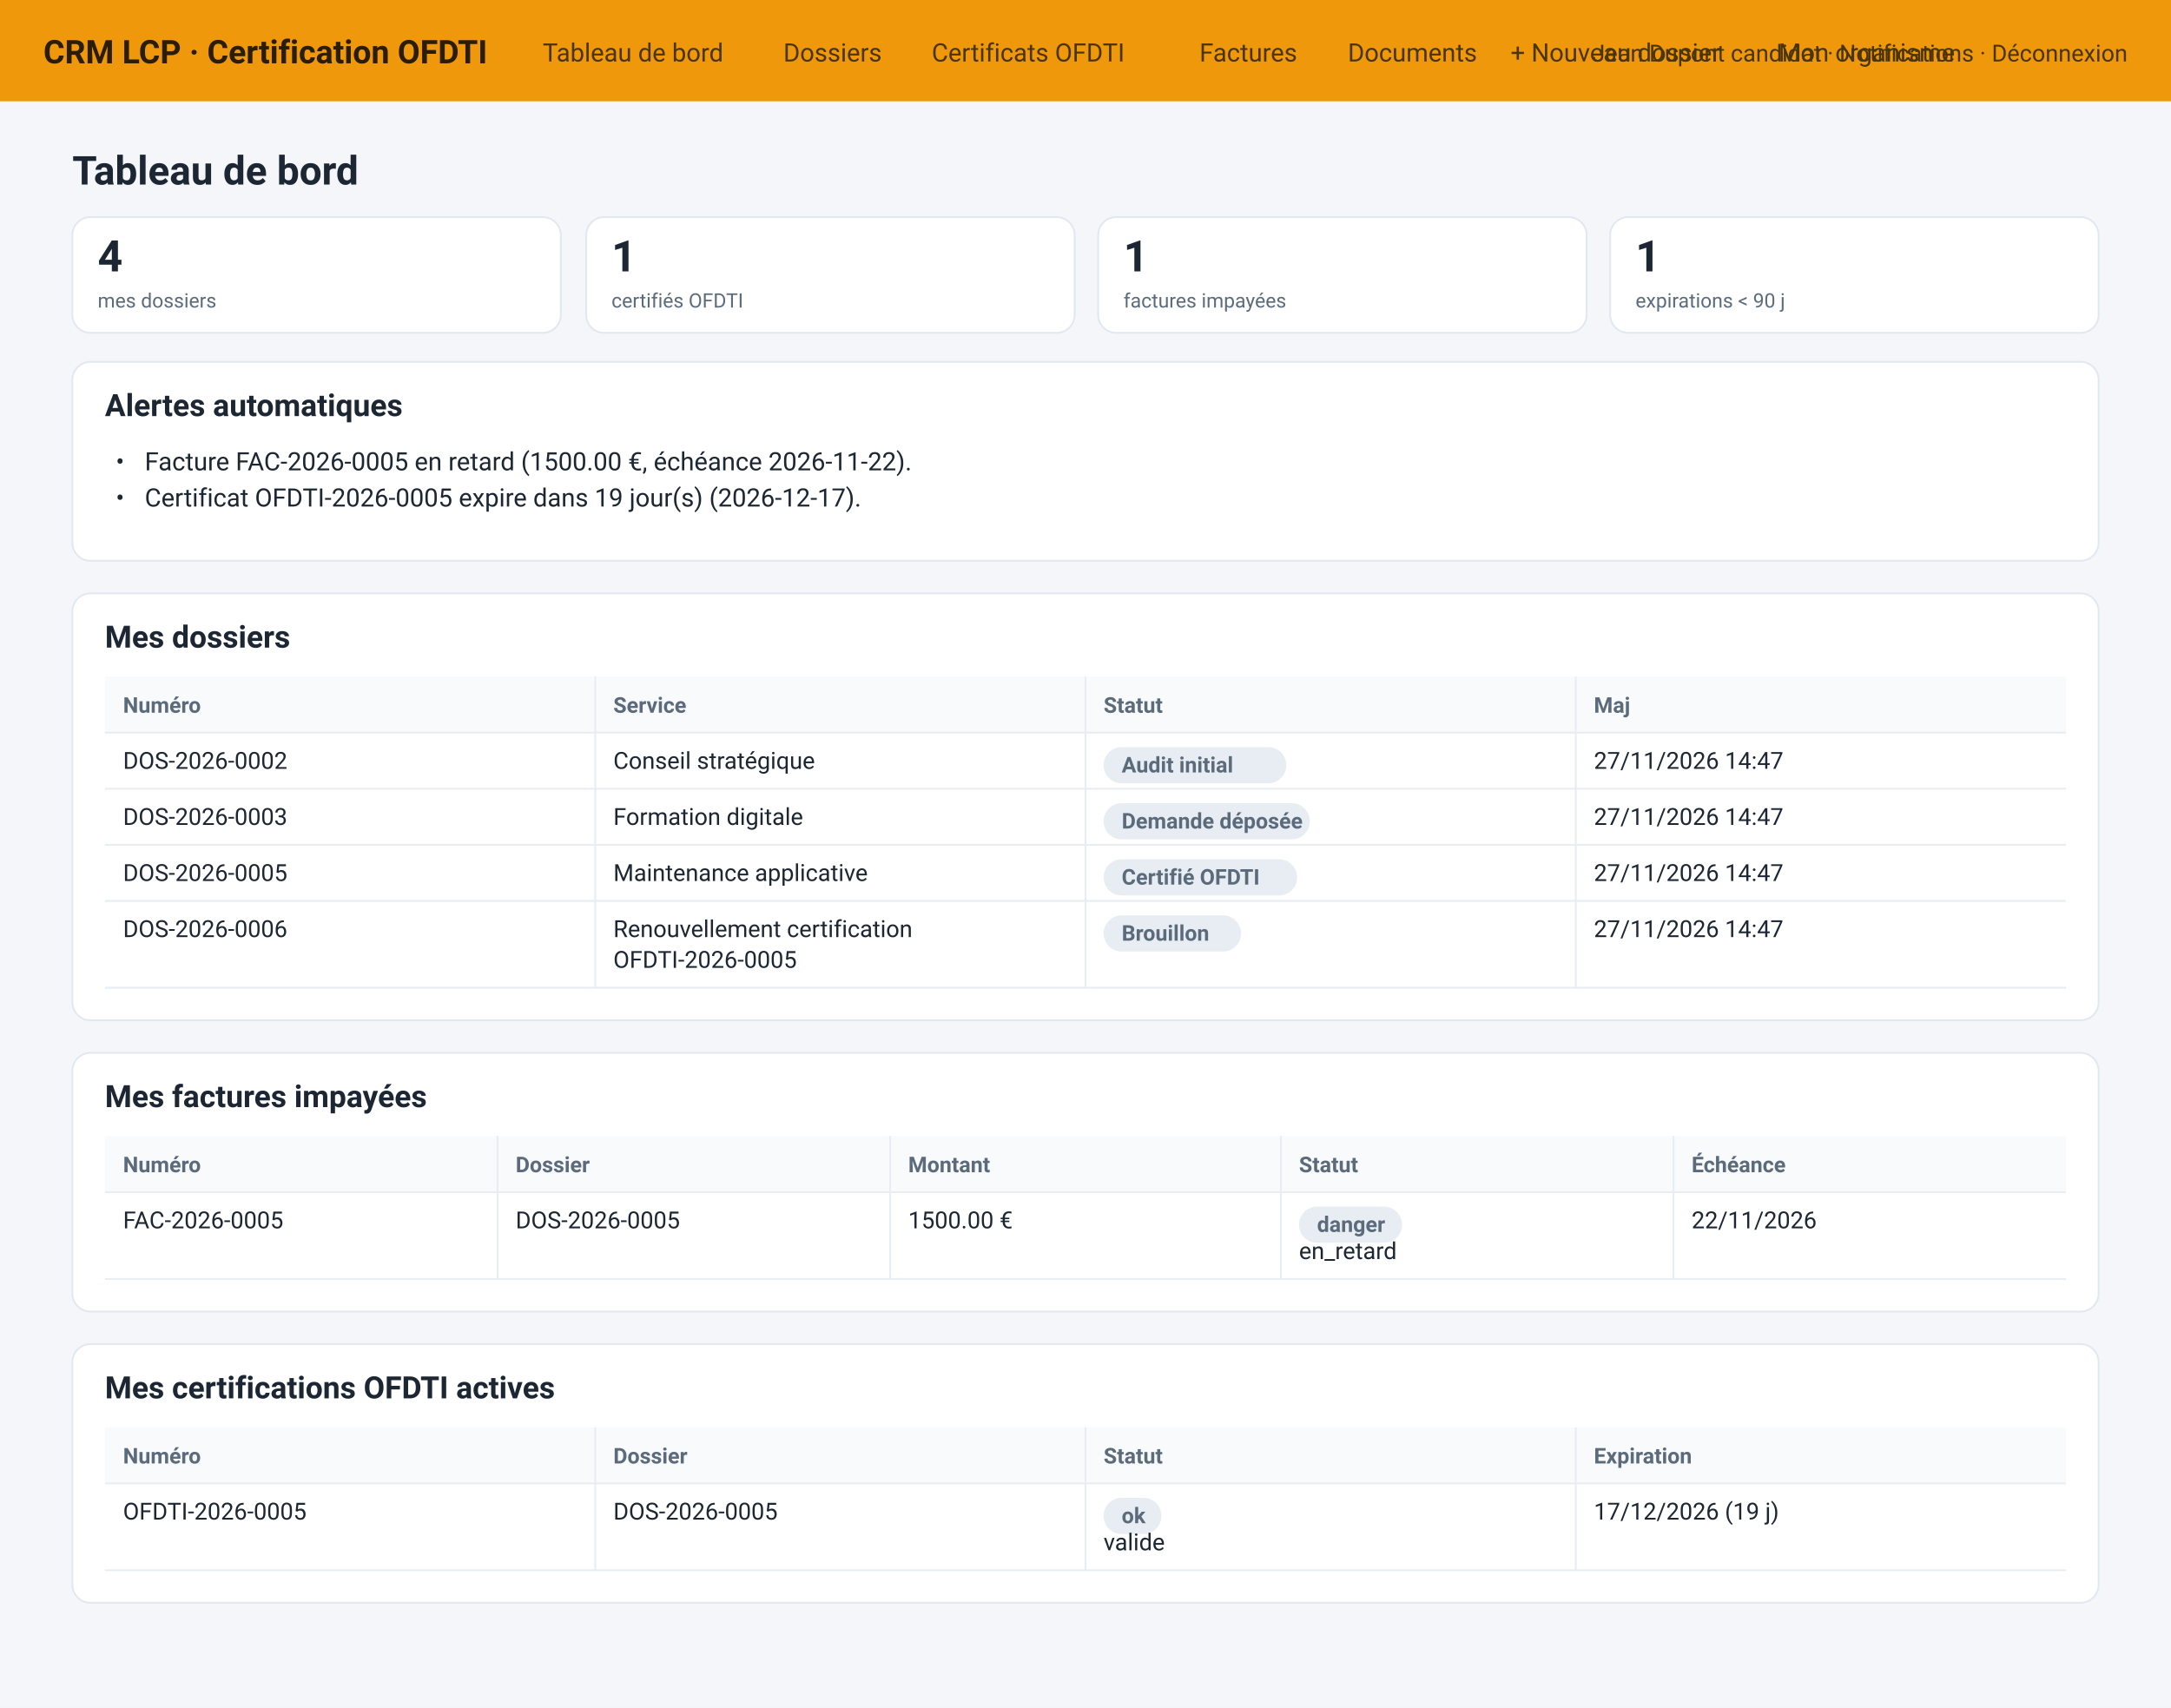
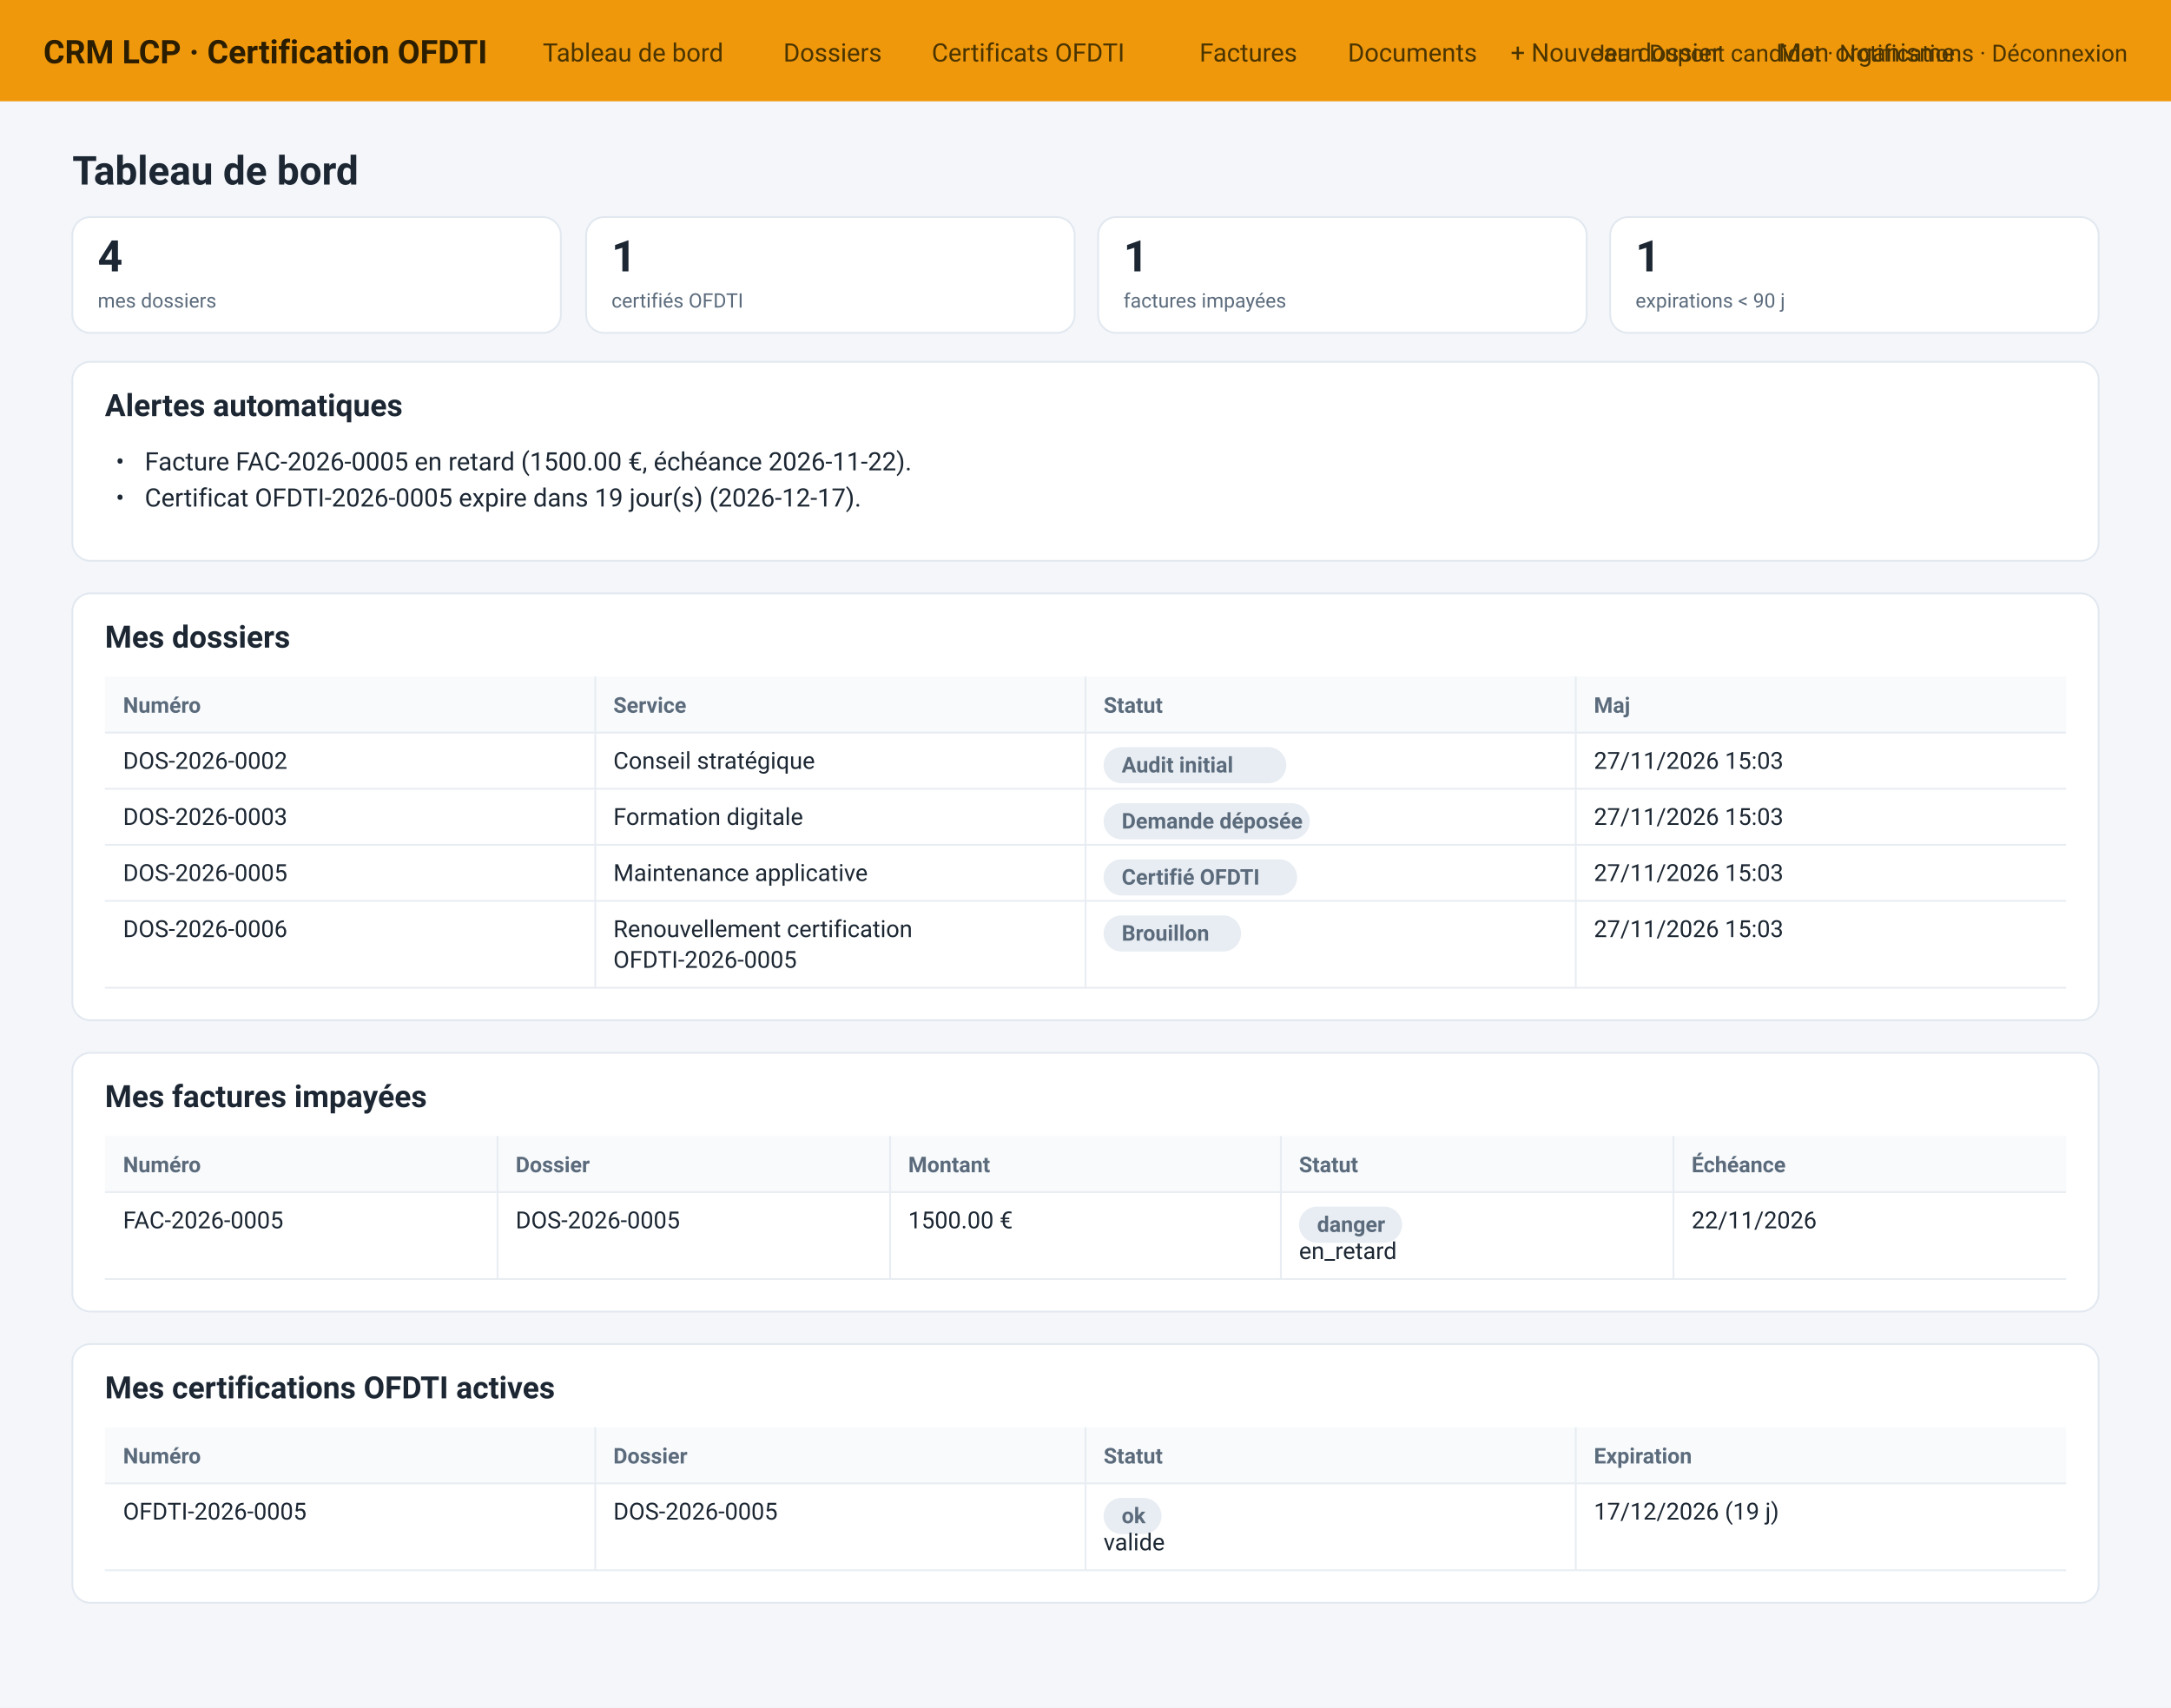
<svg xmlns="http://www.w3.org/2000/svg" width="1200" height="944" viewBox="0 0 1200 944">
  <rect width="1200" height="944" fill="#f4f6fa" />
  <rect x="0" y="0" width="1200" height="56" fill="#F0980C" rx="0" />
  <text x="24" y="35" font-size="18" fill="#2b1d00" font-weight="bold" font-family="Segoe UI, Roboto, Helvetica, Arial, sans-serif" text-anchor="start">CRM LCP · Certification OFDTI</text>
  <text x="300" y="34" font-size="14" fill="#4a3400" font-weight="normal" font-family="Segoe UI, Roboto, Helvetica, Arial, sans-serif" text-anchor="start">Tableau de bord</text>
  <text x="433" y="34" font-size="14" fill="#4a3400" font-weight="normal" font-family="Segoe UI, Roboto, Helvetica, Arial, sans-serif" text-anchor="start">Dossiers</text>
  <text x="515" y="34" font-size="14" fill="#4a3400" font-weight="normal" font-family="Segoe UI, Roboto, Helvetica, Arial, sans-serif" text-anchor="start">Certificats OFDTI</text>
  <text x="663" y="34" font-size="14" fill="#4a3400" font-weight="normal" font-family="Segoe UI, Roboto, Helvetica, Arial, sans-serif" text-anchor="start">Factures</text>
  <text x="745" y="34" font-size="14" fill="#4a3400" font-weight="normal" font-family="Segoe UI, Roboto, Helvetica, Arial, sans-serif" text-anchor="start">Documents</text>
  <text x="835" y="34" font-size="14" fill="#4a3400" font-weight="normal" font-family="Segoe UI, Roboto, Helvetica, Arial, sans-serif" text-anchor="start">+ Nouveau dossier</text>
  <text x="983" y="34" font-size="14" fill="#4a3400" font-weight="normal" font-family="Segoe UI, Roboto, Helvetica, Arial, sans-serif" text-anchor="start">Mon organisme</text>
  <text x="1176" y="34" font-size="13" fill="#4a3400" font-weight="normal" font-family="Segoe UI, Roboto, Helvetica, Arial, sans-serif" text-anchor="end">Jean Dupont candidat · Notifications · Déconnexion</text>
  <text x="40" y="102" font-size="22" fill="#1c2733" font-weight="bold" font-family="Segoe UI, Roboto, Helvetica, Arial, sans-serif" text-anchor="start">Tableau de bord</text>
  <rect x="40" y="120" width="270" height="64" fill="#ffffff" rx="10" stroke="#e2e8f0" stroke-width="1" />
  <text x="54" y="150" font-size="24" fill="#1c2733" font-weight="bold" font-family="Segoe UI, Roboto, Helvetica, Arial, sans-serif" text-anchor="start">4</text>
  <text x="54" y="170" font-size="11" fill="#5b6b7c" font-weight="normal" font-family="Segoe UI, Roboto, Helvetica, Arial, sans-serif" text-anchor="start">mes dossiers</text>
  <rect x="324" y="120" width="270" height="64" fill="#ffffff" rx="10" stroke="#e2e8f0" stroke-width="1" />
  <text x="338" y="150" font-size="24" fill="#1c2733" font-weight="bold" font-family="Segoe UI, Roboto, Helvetica, Arial, sans-serif" text-anchor="start">1</text>
  <text x="338" y="170" font-size="11" fill="#5b6b7c" font-weight="normal" font-family="Segoe UI, Roboto, Helvetica, Arial, sans-serif" text-anchor="start">certifiés OFDTI</text>
  <rect x="607" y="120" width="270" height="64" fill="#ffffff" rx="10" stroke="#e2e8f0" stroke-width="1" />
  <text x="621" y="150" font-size="24" fill="#1c2733" font-weight="bold" font-family="Segoe UI, Roboto, Helvetica, Arial, sans-serif" text-anchor="start">1</text>
  <text x="621" y="170" font-size="11" fill="#5b6b7c" font-weight="normal" font-family="Segoe UI, Roboto, Helvetica, Arial, sans-serif" text-anchor="start">factures impayées</text>
  <rect x="890" y="120" width="270" height="64" fill="#ffffff" rx="10" stroke="#e2e8f0" stroke-width="1" />
  <text x="904" y="150" font-size="24" fill="#1c2733" font-weight="bold" font-family="Segoe UI, Roboto, Helvetica, Arial, sans-serif" text-anchor="start">1</text>
  <text x="904" y="170" font-size="11" fill="#5b6b7c" font-weight="normal" font-family="Segoe UI, Roboto, Helvetica, Arial, sans-serif" text-anchor="start">expirations &lt; 90 j</text>
  <rect x="40" y="200" width="1120" height="110" fill="#ffffff" rx="10" stroke="#e2e8f0" stroke-width="1" />
  <text x="58" y="230" font-size="17" fill="#1c2733" font-weight="bold" font-family="Segoe UI, Roboto, Helvetica, Arial, sans-serif" text-anchor="start">Alertes automatiques</text>
  <text x="64" y="260" font-size="14" fill="#1c2733" font-weight="normal" font-family="Segoe UI, Roboto, Helvetica, Arial, sans-serif" text-anchor="start">•</text>
  <text x="80" y="260" font-size="14" fill="#1c2733" font-weight="normal" font-family="Segoe UI, Roboto, Helvetica, Arial, sans-serif" text-anchor="start">Facture FAC-2026-0005 en retard (1500.00 €, échéance 2026-11-22).</text>
  <text x="64" y="280" font-size="14" fill="#1c2733" font-weight="normal" font-family="Segoe UI, Roboto, Helvetica, Arial, sans-serif" text-anchor="start">•</text>
  <text x="80" y="280" font-size="14" fill="#1c2733" font-weight="normal" font-family="Segoe UI, Roboto, Helvetica, Arial, sans-serif" text-anchor="start">Certificat OFDTI-2026-0005 expire dans 19 jour(s) (2026-12-17).</text>
  <rect x="40" y="328" width="1120" height="236" fill="#ffffff" rx="10" stroke="#e2e8f0" stroke-width="1" />
  <text x="58" y="358" font-size="17" fill="#1c2733" font-weight="bold" font-family="Segoe UI, Roboto, Helvetica, Arial, sans-serif" text-anchor="start">Mes dossiers</text>
  <rect x="58" y="374" width="1084" height="31" fill="#f8fafc" rx="0" />
  <text x="68" y="394" font-size="12" fill="#5b6b7c" font-weight="bold" font-family="Segoe UI, Roboto, Helvetica, Arial, sans-serif" text-anchor="start">Numéro</text>
  <text x="339" y="394" font-size="12" fill="#5b6b7c" font-weight="bold" font-family="Segoe UI, Roboto, Helvetica, Arial, sans-serif" text-anchor="start">Service</text>
  <line x1="329" y1="374" x2="329" y2="405" stroke="#e8edf3" stroke-width="1" />
  <text x="610" y="394" font-size="12" fill="#5b6b7c" font-weight="bold" font-family="Segoe UI, Roboto, Helvetica, Arial, sans-serif" text-anchor="start">Statut</text>
  <line x1="600" y1="374" x2="600" y2="405" stroke="#e8edf3" stroke-width="1" />
  <text x="881" y="394" font-size="12" fill="#5b6b7c" font-weight="bold" font-family="Segoe UI, Roboto, Helvetica, Arial, sans-serif" text-anchor="start">Maj</text>
  <line x1="871" y1="374" x2="871" y2="405" stroke="#e8edf3" stroke-width="1" />
  <line x1="58" y1="405" x2="1142" y2="405" stroke="#e8edf3" stroke-width="1" />
  <text x="68" y="425" font-size="13" fill="#1c2733" font-weight="normal" font-family="Segoe UI, Roboto, Helvetica, Arial, sans-serif" text-anchor="start">DOS-2026-0002</text>
  <text x="339" y="425" font-size="13" fill="#1c2733" font-weight="normal" font-family="Segoe UI, Roboto, Helvetica, Arial, sans-serif" text-anchor="start">Conseil stratégique</text>
  <line x1="329" y1="405" x2="329" y2="436" stroke="#e8edf3" stroke-width="1" />
  <rect x="610" y="413" width="101" height="20" fill="#e8edf3" rx="10" />
  <text x="620" y="427" font-size="12" fill="#5b6b7c" font-weight="bold" font-family="Segoe UI, Roboto, Helvetica, Arial, sans-serif" text-anchor="start">Audit initial</text>
  <line x1="600" y1="405" x2="600" y2="436" stroke="#e8edf3" stroke-width="1" />
-   <text x="881" y="425" font-size="13" fill="#1c2733" font-weight="normal" font-family="Segoe UI, Roboto, Helvetica, Arial, sans-serif" text-anchor="start">27/11/2026 14:47</text>
+   <text x="881" y="425" font-size="13" fill="#1c2733" font-weight="normal" font-family="Segoe UI, Roboto, Helvetica, Arial, sans-serif" text-anchor="start">27/11/2026 15:03</text>
  <line x1="871" y1="405" x2="871" y2="436" stroke="#e8edf3" stroke-width="1" />
  <line x1="58" y1="436" x2="1142" y2="436" stroke="#e8edf3" stroke-width="1" />
  <text x="68" y="456" font-size="13" fill="#1c2733" font-weight="normal" font-family="Segoe UI, Roboto, Helvetica, Arial, sans-serif" text-anchor="start">DOS-2026-0003</text>
  <text x="339" y="456" font-size="13" fill="#1c2733" font-weight="normal" font-family="Segoe UI, Roboto, Helvetica, Arial, sans-serif" text-anchor="start">Formation digitale</text>
  <line x1="329" y1="436" x2="329" y2="467" stroke="#e8edf3" stroke-width="1" />
  <rect x="610" y="444" width="114" height="20" fill="#e8edf3" rx="10" />
  <text x="620" y="458" font-size="12" fill="#5b6b7c" font-weight="bold" font-family="Segoe UI, Roboto, Helvetica, Arial, sans-serif" text-anchor="start">Demande déposée</text>
  <line x1="600" y1="436" x2="600" y2="467" stroke="#e8edf3" stroke-width="1" />
-   <text x="881" y="456" font-size="13" fill="#1c2733" font-weight="normal" font-family="Segoe UI, Roboto, Helvetica, Arial, sans-serif" text-anchor="start">27/11/2026 14:47</text>
+   <text x="881" y="456" font-size="13" fill="#1c2733" font-weight="normal" font-family="Segoe UI, Roboto, Helvetica, Arial, sans-serif" text-anchor="start">27/11/2026 15:03</text>
  <line x1="871" y1="436" x2="871" y2="467" stroke="#e8edf3" stroke-width="1" />
  <line x1="58" y1="467" x2="1142" y2="467" stroke="#e8edf3" stroke-width="1" />
  <text x="68" y="487" font-size="13" fill="#1c2733" font-weight="normal" font-family="Segoe UI, Roboto, Helvetica, Arial, sans-serif" text-anchor="start">DOS-2026-0005</text>
  <text x="339" y="487" font-size="13" fill="#1c2733" font-weight="normal" font-family="Segoe UI, Roboto, Helvetica, Arial, sans-serif" text-anchor="start">Maintenance applicative</text>
  <line x1="329" y1="467" x2="329" y2="498" stroke="#e8edf3" stroke-width="1" />
  <rect x="610" y="475" width="107" height="20" fill="#e8edf3" rx="10" />
  <text x="620" y="489" font-size="12" fill="#5b6b7c" font-weight="bold" font-family="Segoe UI, Roboto, Helvetica, Arial, sans-serif" text-anchor="start">Certifié OFDTI</text>
  <line x1="600" y1="467" x2="600" y2="498" stroke="#e8edf3" stroke-width="1" />
-   <text x="881" y="487" font-size="13" fill="#1c2733" font-weight="normal" font-family="Segoe UI, Roboto, Helvetica, Arial, sans-serif" text-anchor="start">27/11/2026 14:47</text>
+   <text x="881" y="487" font-size="13" fill="#1c2733" font-weight="normal" font-family="Segoe UI, Roboto, Helvetica, Arial, sans-serif" text-anchor="start">27/11/2026 15:03</text>
  <line x1="871" y1="467" x2="871" y2="498" stroke="#e8edf3" stroke-width="1" />
  <line x1="58" y1="498" x2="1142" y2="498" stroke="#e8edf3" stroke-width="1" />
  <text x="68" y="518" font-size="13" fill="#1c2733" font-weight="normal" font-family="Segoe UI, Roboto, Helvetica, Arial, sans-serif" text-anchor="start">DOS-2026-0006</text>
  <text x="339" y="518" font-size="13" fill="#1c2733" font-weight="normal" font-family="Segoe UI, Roboto, Helvetica, Arial, sans-serif" text-anchor="start">Renouvellement certification</text>
  <text x="339" y="535" font-size="13" fill="#1c2733" font-weight="normal" font-family="Segoe UI, Roboto, Helvetica, Arial, sans-serif" text-anchor="start">OFDTI-2026-0005</text>
  <line x1="329" y1="498" x2="329" y2="546" stroke="#e8edf3" stroke-width="1" />
  <rect x="610" y="506" width="76" height="20" fill="#e8edf3" rx="10" />
  <text x="620" y="520" font-size="12" fill="#5b6b7c" font-weight="bold" font-family="Segoe UI, Roboto, Helvetica, Arial, sans-serif" text-anchor="start">Brouillon</text>
  <line x1="600" y1="498" x2="600" y2="546" stroke="#e8edf3" stroke-width="1" />
-   <text x="881" y="518" font-size="13" fill="#1c2733" font-weight="normal" font-family="Segoe UI, Roboto, Helvetica, Arial, sans-serif" text-anchor="start">27/11/2026 14:47</text>
+   <text x="881" y="518" font-size="13" fill="#1c2733" font-weight="normal" font-family="Segoe UI, Roboto, Helvetica, Arial, sans-serif" text-anchor="start">27/11/2026 15:03</text>
  <line x1="871" y1="498" x2="871" y2="546" stroke="#e8edf3" stroke-width="1" />
  <line x1="58" y1="546" x2="1142" y2="546" stroke="#e8edf3" stroke-width="1" />
  <rect x="40" y="582" width="1120" height="143" fill="#ffffff" rx="10" stroke="#e2e8f0" stroke-width="1" />
  <text x="58" y="612" font-size="17" fill="#1c2733" font-weight="bold" font-family="Segoe UI, Roboto, Helvetica, Arial, sans-serif" text-anchor="start">Mes factures impayées</text>
  <rect x="58" y="628" width="1084" height="31" fill="#f8fafc" rx="0" />
  <text x="68" y="648" font-size="12" fill="#5b6b7c" font-weight="bold" font-family="Segoe UI, Roboto, Helvetica, Arial, sans-serif" text-anchor="start">Numéro</text>
  <text x="285" y="648" font-size="12" fill="#5b6b7c" font-weight="bold" font-family="Segoe UI, Roboto, Helvetica, Arial, sans-serif" text-anchor="start">Dossier</text>
  <line x1="275" y1="628" x2="275" y2="659" stroke="#e8edf3" stroke-width="1" />
  <text x="502" y="648" font-size="12" fill="#5b6b7c" font-weight="bold" font-family="Segoe UI, Roboto, Helvetica, Arial, sans-serif" text-anchor="start">Montant</text>
  <line x1="492" y1="628" x2="492" y2="659" stroke="#e8edf3" stroke-width="1" />
  <text x="718" y="648" font-size="12" fill="#5b6b7c" font-weight="bold" font-family="Segoe UI, Roboto, Helvetica, Arial, sans-serif" text-anchor="start">Statut</text>
  <line x1="708" y1="628" x2="708" y2="659" stroke="#e8edf3" stroke-width="1" />
  <text x="935" y="648" font-size="12" fill="#5b6b7c" font-weight="bold" font-family="Segoe UI, Roboto, Helvetica, Arial, sans-serif" text-anchor="start">Échéance</text>
  <line x1="925" y1="628" x2="925" y2="659" stroke="#e8edf3" stroke-width="1" />
  <line x1="58" y1="659" x2="1142" y2="659" stroke="#e8edf3" stroke-width="1" />
  <text x="68" y="679" font-size="13" fill="#1c2733" font-weight="normal" font-family="Segoe UI, Roboto, Helvetica, Arial, sans-serif" text-anchor="start">FAC-2026-0005</text>
  <text x="285" y="679" font-size="13" fill="#1c2733" font-weight="normal" font-family="Segoe UI, Roboto, Helvetica, Arial, sans-serif" text-anchor="start">DOS-2026-0005</text>
  <line x1="275" y1="659" x2="275" y2="707" stroke="#e8edf3" stroke-width="1" />
  <text x="502" y="679" font-size="13" fill="#1c2733" font-weight="normal" font-family="Segoe UI, Roboto, Helvetica, Arial, sans-serif" text-anchor="start">1500.00 €</text>
  <line x1="492" y1="659" x2="492" y2="707" stroke="#e8edf3" stroke-width="1" />
  <rect x="718" y="667" width="57" height="20" fill="#e8edf3" rx="10" />
  <text x="728" y="681" font-size="12" fill="#5b6b7c" font-weight="bold" font-family="Segoe UI, Roboto, Helvetica, Arial, sans-serif" text-anchor="start">danger</text>
  <text x="718" y="696" font-size="13" fill="#1c2733" font-weight="normal" font-family="Segoe UI, Roboto, Helvetica, Arial, sans-serif" text-anchor="start">en_retard</text>
  <line x1="708" y1="659" x2="708" y2="707" stroke="#e8edf3" stroke-width="1" />
  <text x="935" y="679" font-size="13" fill="#1c2733" font-weight="normal" font-family="Segoe UI, Roboto, Helvetica, Arial, sans-serif" text-anchor="start">22/11/2026</text>
  <line x1="925" y1="659" x2="925" y2="707" stroke="#e8edf3" stroke-width="1" />
  <line x1="58" y1="707" x2="1142" y2="707" stroke="#e8edf3" stroke-width="1" />
  <rect x="40" y="743" width="1120" height="143" fill="#ffffff" rx="10" stroke="#e2e8f0" stroke-width="1" />
  <text x="58" y="773" font-size="17" fill="#1c2733" font-weight="bold" font-family="Segoe UI, Roboto, Helvetica, Arial, sans-serif" text-anchor="start">Mes certifications OFDTI actives</text>
  <rect x="58" y="789" width="1084" height="31" fill="#f8fafc" rx="0" />
  <text x="68" y="809" font-size="12" fill="#5b6b7c" font-weight="bold" font-family="Segoe UI, Roboto, Helvetica, Arial, sans-serif" text-anchor="start">Numéro</text>
  <text x="339" y="809" font-size="12" fill="#5b6b7c" font-weight="bold" font-family="Segoe UI, Roboto, Helvetica, Arial, sans-serif" text-anchor="start">Dossier</text>
  <line x1="329" y1="789" x2="329" y2="820" stroke="#e8edf3" stroke-width="1" />
  <text x="610" y="809" font-size="12" fill="#5b6b7c" font-weight="bold" font-family="Segoe UI, Roboto, Helvetica, Arial, sans-serif" text-anchor="start">Statut</text>
  <line x1="600" y1="789" x2="600" y2="820" stroke="#e8edf3" stroke-width="1" />
  <text x="881" y="809" font-size="12" fill="#5b6b7c" font-weight="bold" font-family="Segoe UI, Roboto, Helvetica, Arial, sans-serif" text-anchor="start">Expiration</text>
  <line x1="871" y1="789" x2="871" y2="820" stroke="#e8edf3" stroke-width="1" />
  <line x1="58" y1="820" x2="1142" y2="820" stroke="#e8edf3" stroke-width="1" />
  <text x="68" y="840" font-size="13" fill="#1c2733" font-weight="normal" font-family="Segoe UI, Roboto, Helvetica, Arial, sans-serif" text-anchor="start">OFDTI-2026-0005</text>
  <text x="339" y="840" font-size="13" fill="#1c2733" font-weight="normal" font-family="Segoe UI, Roboto, Helvetica, Arial, sans-serif" text-anchor="start">DOS-2026-0005</text>
  <line x1="329" y1="820" x2="329" y2="868" stroke="#e8edf3" stroke-width="1" />
  <rect x="610" y="828" width="32" height="20" fill="#e8edf3" rx="10" />
  <text x="620" y="842" font-size="12" fill="#5b6b7c" font-weight="bold" font-family="Segoe UI, Roboto, Helvetica, Arial, sans-serif" text-anchor="start">ok</text>
  <text x="610" y="857" font-size="13" fill="#1c2733" font-weight="normal" font-family="Segoe UI, Roboto, Helvetica, Arial, sans-serif" text-anchor="start">valide</text>
  <line x1="600" y1="820" x2="600" y2="868" stroke="#e8edf3" stroke-width="1" />
  <text x="881" y="840" font-size="13" fill="#1c2733" font-weight="normal" font-family="Segoe UI, Roboto, Helvetica, Arial, sans-serif" text-anchor="start">17/12/2026 (19 j)</text>
  <line x1="871" y1="820" x2="871" y2="868" stroke="#e8edf3" stroke-width="1" />
  <line x1="58" y1="868" x2="1142" y2="868" stroke="#e8edf3" stroke-width="1" />
</svg>
